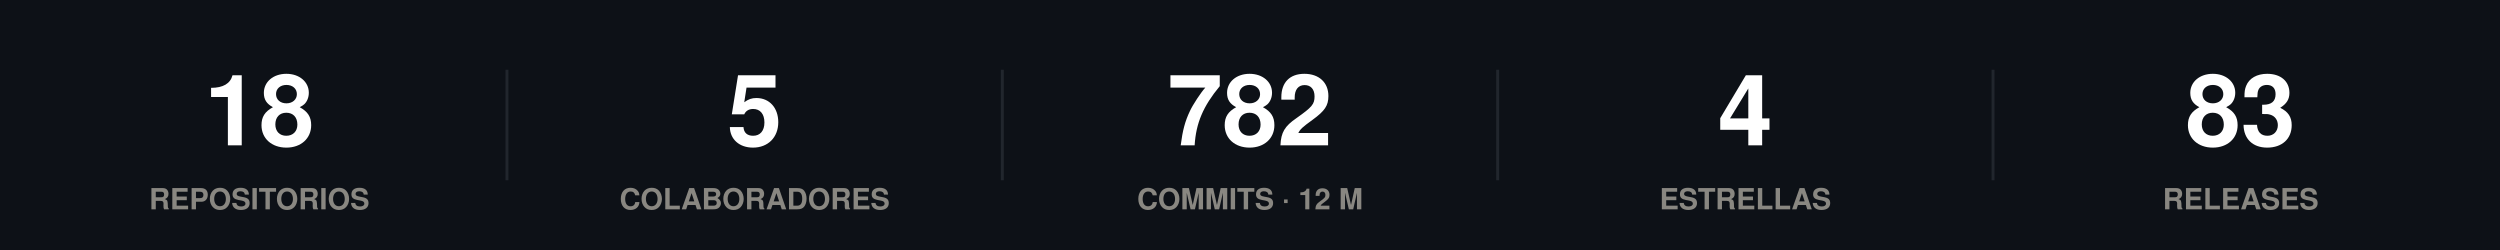
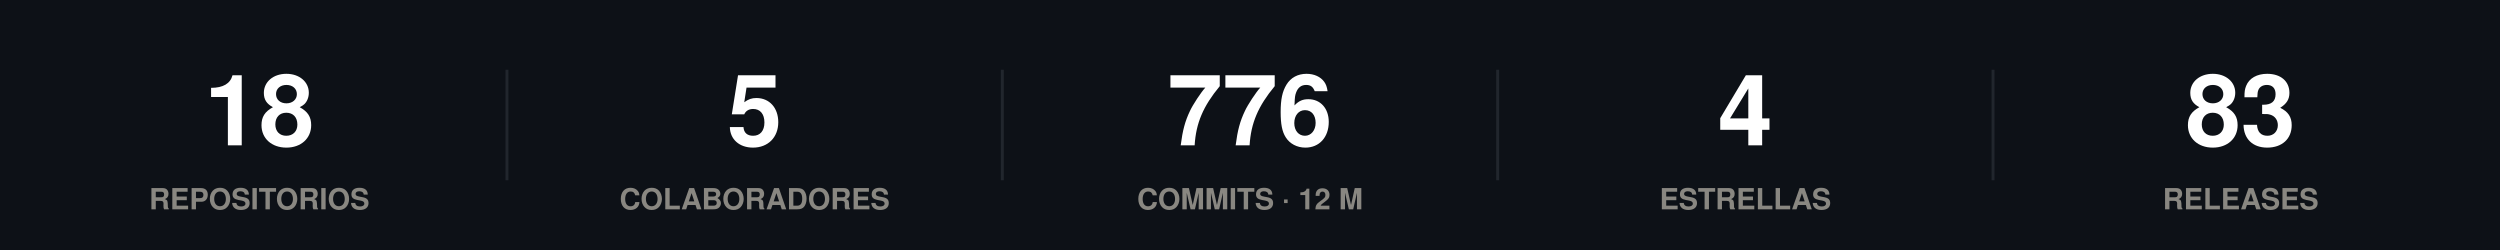
<svg xmlns="http://www.w3.org/2000/svg" width="860" height="86" viewBox="0 0 860 86" role="img">
  <rect width="860" height="86" fill="#0d1117" />
  <style>
@keyframes grow{from{transform:scaleX(0)}}
@keyframes rise{from{opacity:0;transform:translateY(9px)}}
@keyframes fade{from{opacity:0}}
@keyframes draw{to{stroke-dashoffset:0}}
.bar{transform-box:fill-box;transform-origin:left center;animation:grow .9s cubic-bezier(.22,1,.36,1) var(--d,0s) both}
.rise{animation:rise .7s cubic-bezier(.22,1,.36,1) var(--d,0s) both}
.fade{animation:fade .8s ease-out var(--d,0s) both}
.draw{animation:draw 1.7s ease-out .1s both}
@media (prefers-reduced-motion:reduce){
.bar,.rise,.fade,.draw{animation:none;transform:none;opacity:1;stroke-dashoffset:0}
}
</style>
  <g class="rise" style="--d:0.00s">
    <text x="89.2" y="50" font-family="-apple-system,BlinkMacSystemFont,'Segoe UI',Helvetica,Arial,sans-serif" font-size="34" font-weight="700" fill="#ffffff" text-anchor="middle">18</text>
    <text x="89.2" y="72" font-family="-apple-system,BlinkMacSystemFont,'Segoe UI',Helvetica,Arial,sans-serif" font-size="10" font-weight="600" fill="#898781" text-anchor="middle">REPOSITORIOS</text>
  </g>
  <line x1="174.4" y1="24" x2="174.4" y2="62" stroke="#21262d" stroke-width="1" />
  <g class="rise" style="--d:0.07s">
    <text x="259.6" y="50" font-family="-apple-system,BlinkMacSystemFont,'Segoe UI',Helvetica,Arial,sans-serif" font-size="34" font-weight="700" fill="#ffffff" text-anchor="middle">5</text>
    <text x="259.6" y="72" font-family="-apple-system,BlinkMacSystemFont,'Segoe UI',Helvetica,Arial,sans-serif" font-size="10" font-weight="600" fill="#898781" text-anchor="middle">COLABORADORES</text>
  </g>
  <line x1="344.8" y1="24" x2="344.8" y2="62" stroke="#21262d" stroke-width="1" />
  <g class="rise" style="--d:0.14s">
-     <text x="430" y="50" font-family="-apple-system,BlinkMacSystemFont,'Segoe UI',Helvetica,Arial,sans-serif" font-size="34" font-weight="700" fill="#ffffff" text-anchor="middle">782</text>
+     <text x="430" y="50" font-family="-apple-system,BlinkMacSystemFont,'Segoe UI',Helvetica,Arial,sans-serif" font-size="34" font-weight="700" fill="#ffffff" text-anchor="middle">776</text>
    <text x="430" y="72" font-family="-apple-system,BlinkMacSystemFont,'Segoe UI',Helvetica,Arial,sans-serif" font-size="10" font-weight="600" fill="#898781" text-anchor="middle">COMMITS · 12 M</text>
  </g>
  <line x1="515.2" y1="24" x2="515.2" y2="62" stroke="#21262d" stroke-width="1" />
  <g class="rise" style="--d:0.21s">
    <text x="600.4" y="50" font-family="-apple-system,BlinkMacSystemFont,'Segoe UI',Helvetica,Arial,sans-serif" font-size="34" font-weight="700" fill="#ffffff" text-anchor="middle">4</text>
    <text x="600.4" y="72" font-family="-apple-system,BlinkMacSystemFont,'Segoe UI',Helvetica,Arial,sans-serif" font-size="10" font-weight="600" fill="#898781" text-anchor="middle">ESTRELLAS</text>
  </g>
  <line x1="685.6" y1="24" x2="685.6" y2="62" stroke="#21262d" stroke-width="1" />
  <g class="rise" style="--d:0.28s">
    <text x="770.8" y="50" font-family="-apple-system,BlinkMacSystemFont,'Segoe UI',Helvetica,Arial,sans-serif" font-size="34" font-weight="700" fill="#ffffff" text-anchor="middle">83</text>
    <text x="770.8" y="72" font-family="-apple-system,BlinkMacSystemFont,'Segoe UI',Helvetica,Arial,sans-serif" font-size="10" font-weight="600" fill="#898781" text-anchor="middle">RELEASES</text>
  </g>
</svg>
